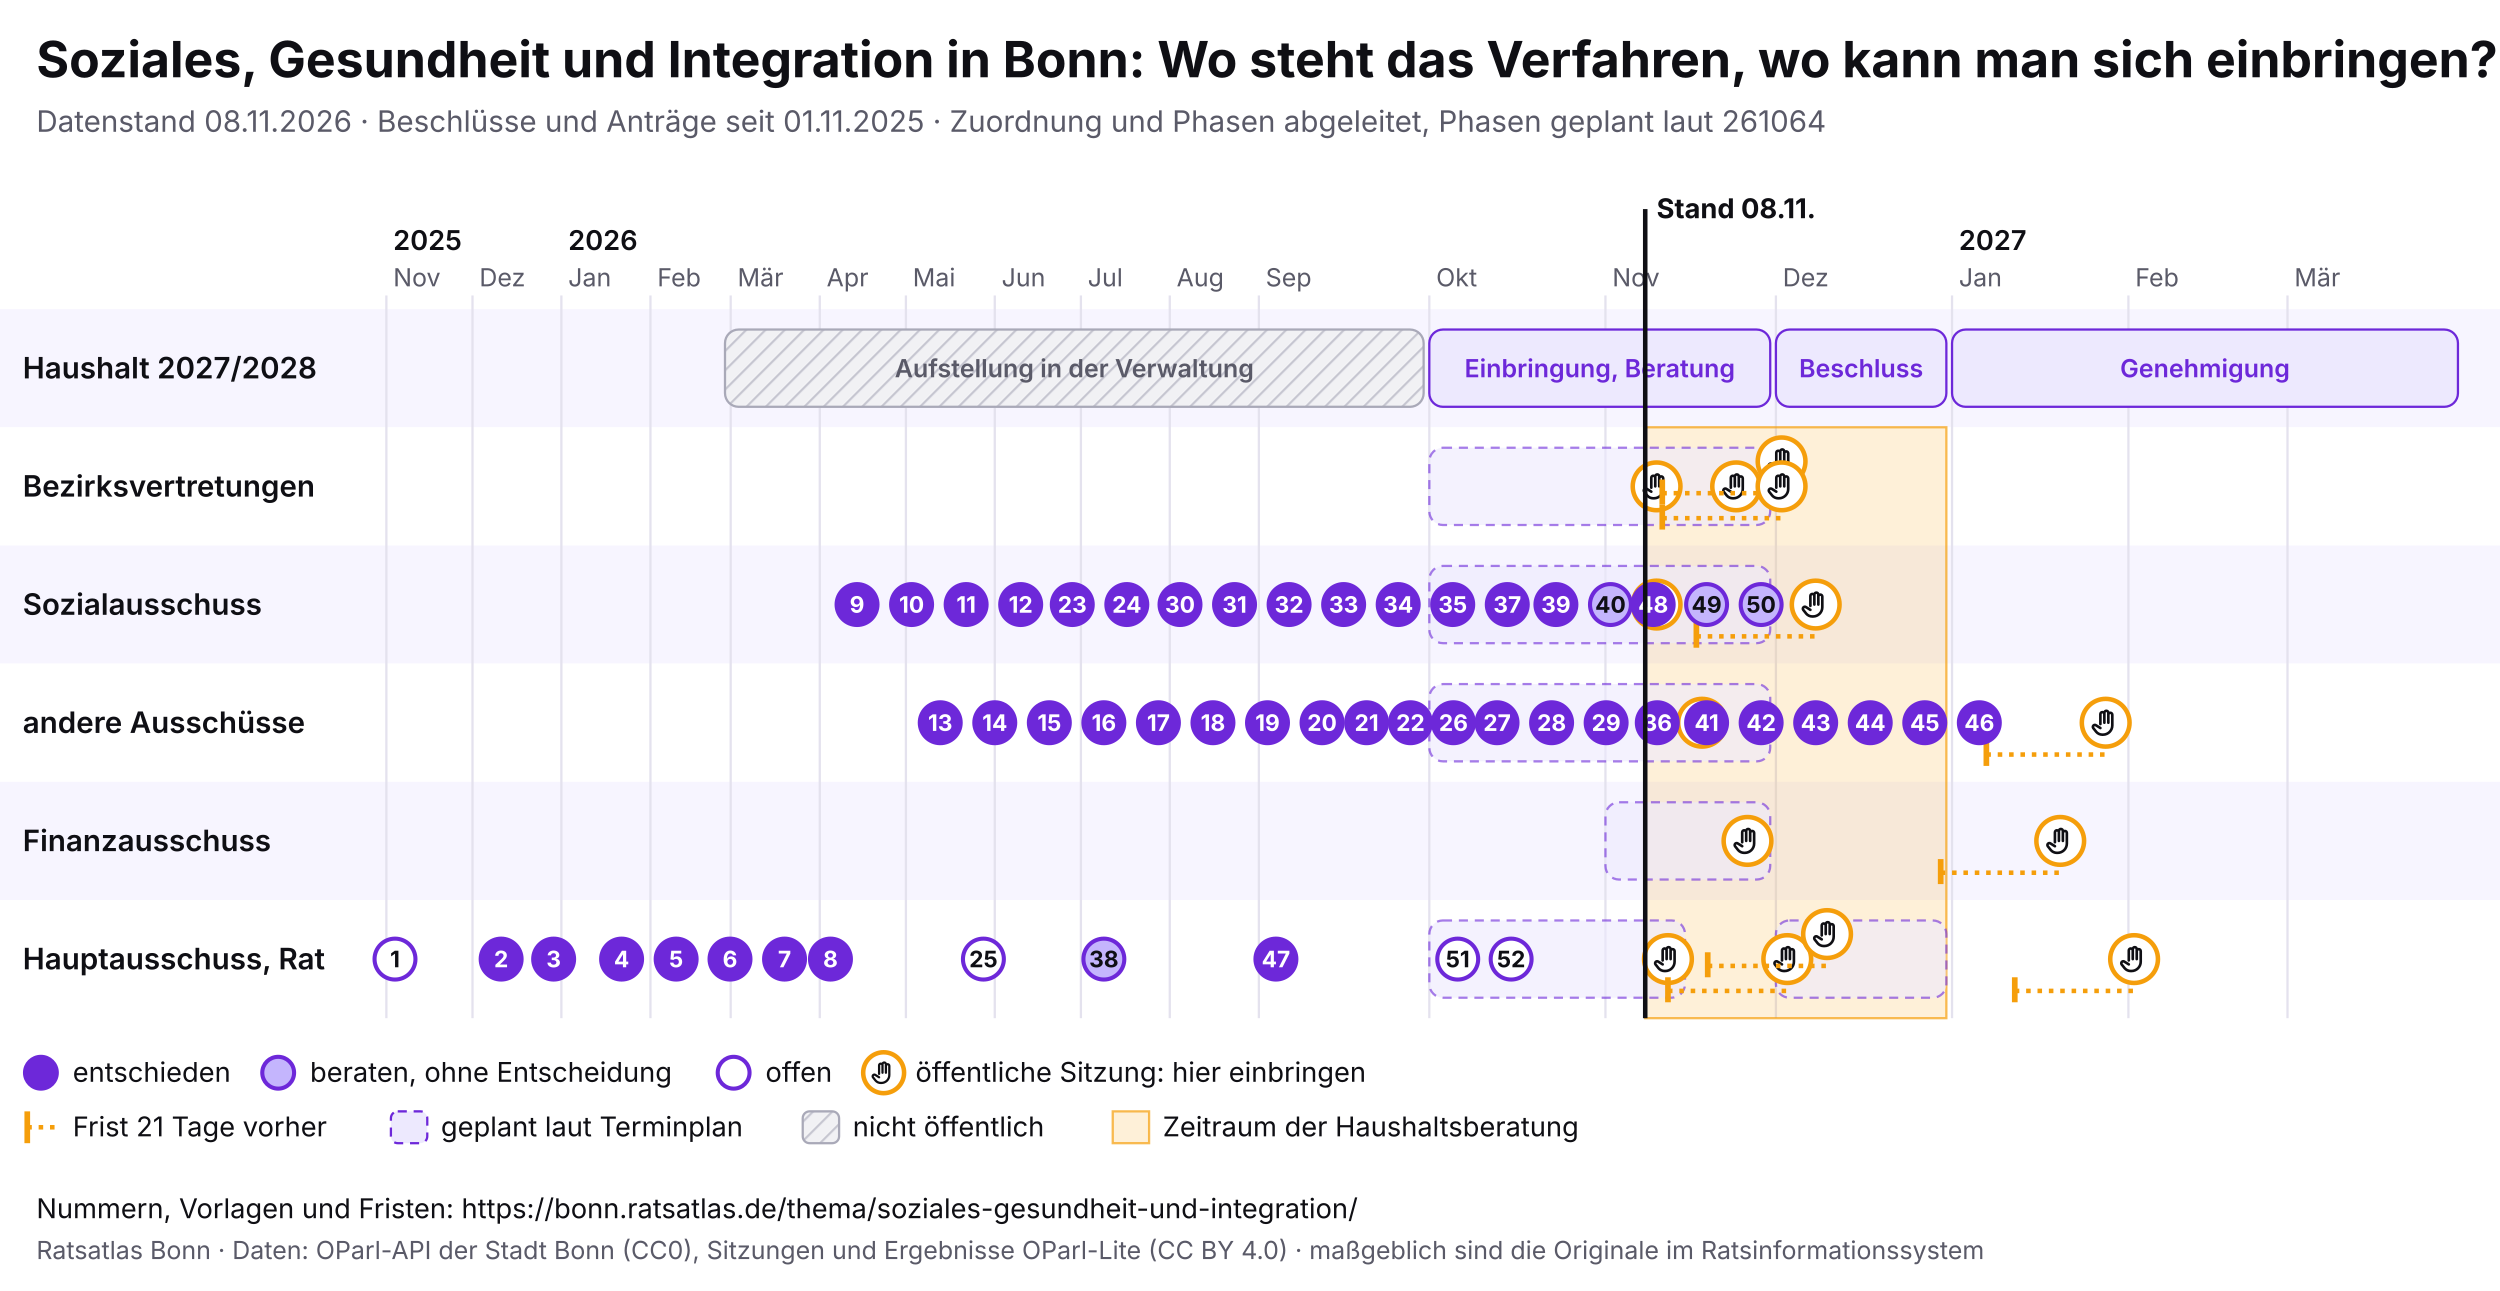
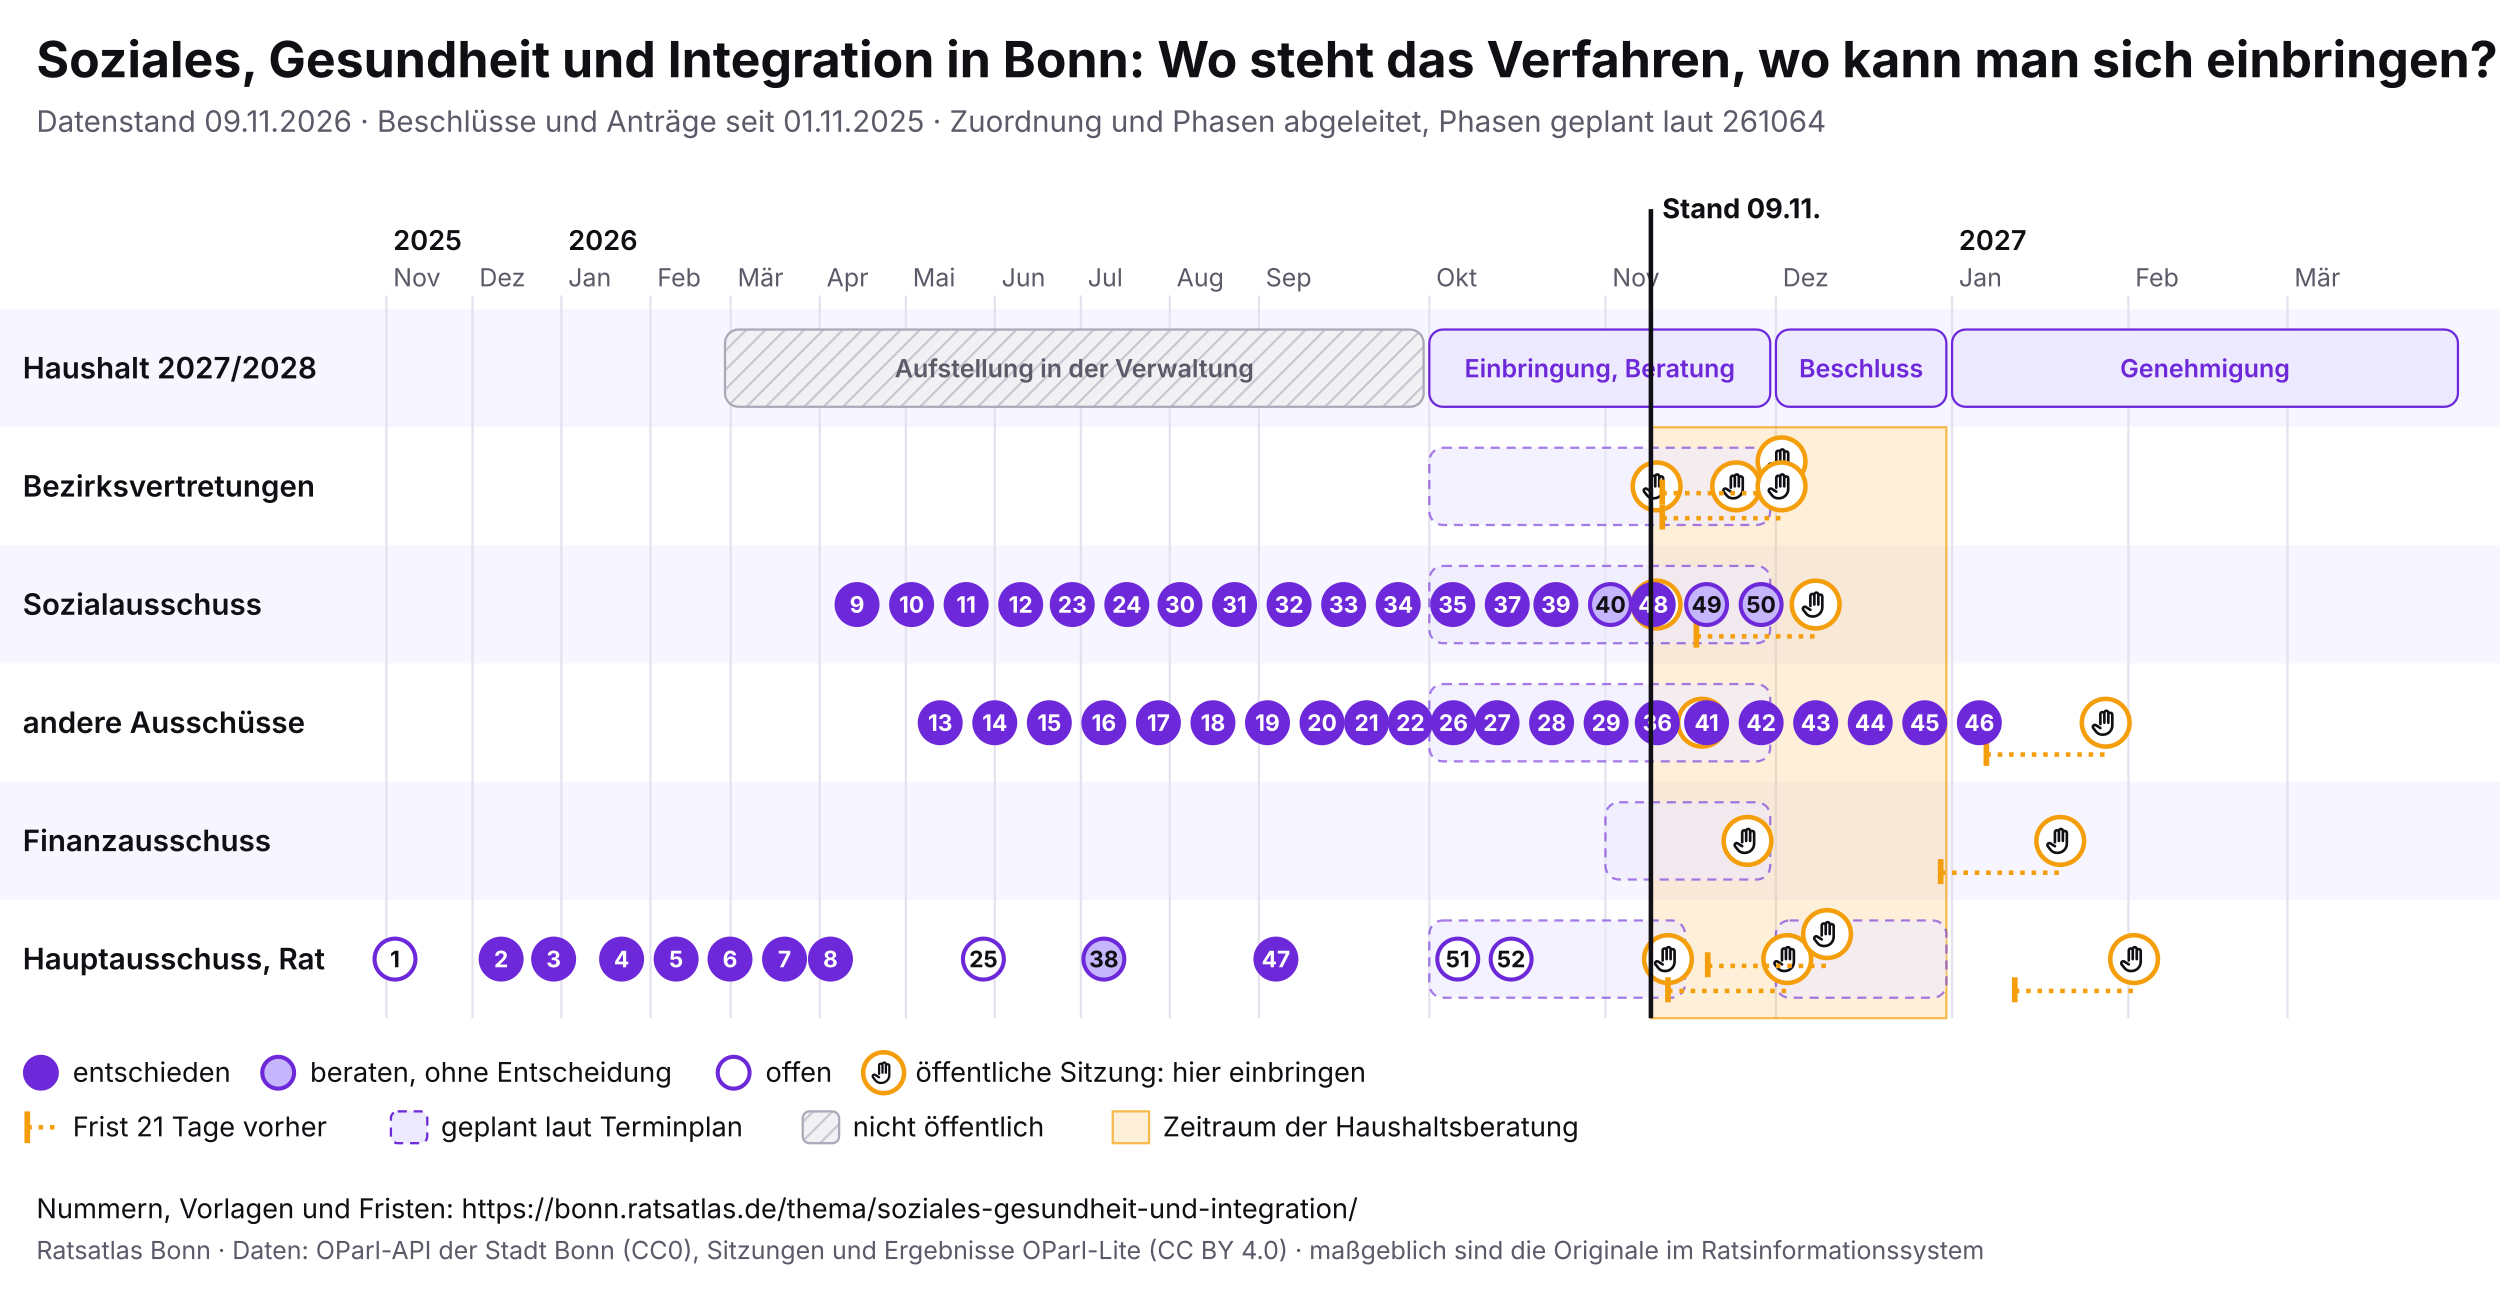
<svg xmlns="http://www.w3.org/2000/svg" viewBox="0 0 1100 568" width="1100" height="568" font-family="Inter, system-ui, sans-serif">
  <rect width="1100" height="568" fill="#ffffff" />
  <text x="16" y="34" font-size="22" font-weight="700" fill="#0f0f14">Soziales, Gesundheit und Integration in Bonn: Wo steht das Verfahren, wo kann man sich einbringen?</text>
-   <text x="16" y="58" font-size="13" fill="#5a5a68">Datenstand 08.11.2026 · Beschlüsse und Anträge seit 01.11.2025 · Zuordnung und Phasen abgeleitet, Phasen geplant laut 261064</text>
+   <text x="16" y="58" font-size="13" fill="#5a5a68">Datenstand 09.11.2026 · Beschlüsse und Anträge seit 01.11.2025 · Zuordnung und Phasen abgeleitet, Phasen geplant laut 261064</text>
  <svg x="0" y="74" width="1100" height="440" viewBox="0 0 1100 440" font-family="Inter, system-ui, sans-serif">
    <defs>
      <pattern id="pb-schraffur" width="6" height="6" patternUnits="userSpaceOnUse" patternTransform="rotate(45)">
        <rect width="6" height="6" fill="#f1f1f4" />
        <line x1="0" y1="0" x2="0" y2="6" stroke="#c9c9d3" stroke-width="2" />
      </pattern>
      <symbol id="pb-hand" viewBox="0 0 24 24">
        <path d="M8 13V5.5a1.5 1.5 0 0 1 3 0V12M11 11V4.5a1.5 1.5 0 0 1 3 0V12M14 11.5V6a1.5 1.5 0 0 1 3 0v8a7 7 0 0 1-7 7h-.6a6 6 0 0 1-4.5-2.1L2.6 16a1.5 1.5 0 0 1 2.2-2L8 16" />
      </symbol>
    </defs>
    <rect x="0" y="62" width="1100" height="52" fill="#f7f5ff" />
    <text x="10" y="92.5" font-size="13" font-weight="600" fill="#0f0f14">Haushalt 2027/2028</text>
    <rect x="0" y="114" width="1100" height="52" fill="#ffffff" />
    <text x="10" y="144.5" font-size="13" font-weight="600" fill="#0f0f14">Bezirksvertretungen</text>
    <rect x="0" y="166" width="1100" height="52" fill="#f7f5ff" />
    <text x="10" y="196.5" font-size="13" font-weight="600" fill="#0f0f14">Sozialausschuss</text>
    <rect x="0" y="218" width="1100" height="52" fill="#ffffff" />
    <text x="10" y="248.5" font-size="13" font-weight="600" fill="#0f0f14">andere Ausschüsse</text>
    <rect x="0" y="270" width="1100" height="52" fill="#f7f5ff" />
    <text x="10" y="300.5" font-size="13" font-weight="600" fill="#0f0f14">Finanzausschuss</text>
    <rect x="0" y="322" width="1100" height="52" fill="#ffffff" />
    <text x="10" y="352.5" font-size="13" font-weight="600" fill="#0f0f14">Hauptausschuss, Rat</text>
    <line x1="170.0" y1="56" x2="170.0" y2="374" stroke="#e4e2ee" />
    <text x="173.0" y="52" font-size="11" fill="#5a5a68">Nov</text>
    <text x="173.0" y="36" font-size="12" font-weight="600" fill="#0f0f14">2025</text>
    <line x1="207.9" y1="56" x2="207.9" y2="374" stroke="#e4e2ee" />
    <text x="210.9" y="52" font-size="11" fill="#5a5a68">Dez</text>
    <line x1="247.0" y1="56" x2="247.0" y2="374" stroke="#e4e2ee" />
    <text x="250.0" y="52" font-size="11" fill="#5a5a68">Jan</text>
    <text x="250.0" y="36" font-size="12" font-weight="600" fill="#0f0f14">2026</text>
    <line x1="286.2" y1="56" x2="286.2" y2="374" stroke="#e4e2ee" />
    <text x="289.2" y="52" font-size="11" fill="#5a5a68">Feb</text>
    <line x1="321.5" y1="56" x2="321.5" y2="374" stroke="#e4e2ee" />
    <text x="324.5" y="52" font-size="11" fill="#5a5a68">Mär</text>
    <line x1="360.7" y1="56" x2="360.7" y2="374" stroke="#e4e2ee" />
    <text x="363.7" y="52" font-size="11" fill="#5a5a68">Apr</text>
    <line x1="398.6" y1="56" x2="398.6" y2="374" stroke="#e4e2ee" />
    <text x="401.6" y="52" font-size="11" fill="#5a5a68">Mai</text>
    <line x1="437.7" y1="56" x2="437.7" y2="374" stroke="#e4e2ee" />
    <text x="440.7" y="52" font-size="11" fill="#5a5a68">Jun</text>
    <line x1="475.6" y1="56" x2="475.6" y2="374" stroke="#e4e2ee" />
    <text x="478.6" y="52" font-size="11" fill="#5a5a68">Jul</text>
    <line x1="514.7" y1="56" x2="514.7" y2="374" stroke="#e4e2ee" />
    <text x="517.7" y="52" font-size="11" fill="#5a5a68">Aug</text>
    <line x1="553.9" y1="56" x2="553.9" y2="374" stroke="#e4e2ee" />
    <text x="556.9" y="52" font-size="11" fill="#5a5a68">Sep</text>
    <line x1="628.9" y1="56" x2="628.9" y2="374" stroke="#e4e2ee" />
    <text x="631.9" y="52" font-size="11" fill="#5a5a68">Okt</text>
    <line x1="706.4" y1="56" x2="706.4" y2="374" stroke="#e4e2ee" />
    <text x="709.4" y="52" font-size="11" fill="#5a5a68">Nov</text>
    <line x1="781.4" y1="56" x2="781.4" y2="374" stroke="#e4e2ee" />
    <text x="784.4" y="52" font-size="11" fill="#5a5a68">Dez</text>
    <line x1="858.9" y1="56" x2="858.9" y2="374" stroke="#e4e2ee" />
    <text x="861.9" y="52" font-size="11" fill="#5a5a68">Jan</text>
    <text x="861.9" y="36" font-size="12" font-weight="600" fill="#0f0f14">2027</text>
    <line x1="936.5" y1="56" x2="936.5" y2="374" stroke="#e4e2ee" />
    <text x="939.5" y="52" font-size="11" fill="#5a5a68">Feb</text>
    <line x1="1006.5" y1="56" x2="1006.5" y2="374" stroke="#e4e2ee" />
    <text x="1009.5" y="52" font-size="11" fill="#5a5a68">Mär</text>
-     <rect x="723.9" y="114" width="132.5" height="260" fill="#f59e0b" fill-opacity="0.16" stroke="#f59e0b" stroke-opacity="0.7" />
+     <rect x="726.4" y="114" width="130.0" height="260" fill="#f59e0b" fill-opacity="0.16" stroke="#f59e0b" stroke-opacity="0.7" />
    <g>
      <rect x="319.0" y="71" width="307.4" height="34" rx="6" fill="url(#pb-schraffur)" stroke="#a9a9b8" />
      <text x="472.7" y="92.0" font-size="11" text-anchor="middle" font-weight="600" fill="#5a5a68">Aufstellung in der Verwaltung</text>
    </g>
    <g>
      <rect x="628.9" y="71" width="150.0" height="34" rx="6" fill="#ede9fe" stroke="#6d28d9" />
      <text x="703.9" y="92.0" font-size="11" text-anchor="middle" font-weight="600" fill="#6d28d9">Einbringung, Beratung</text>
    </g>
    <g>
      <rect x="781.4" y="71" width="75.0" height="34" rx="6" fill="#ede9fe" stroke="#6d28d9" />
      <text x="818.9" y="92.0" font-size="11" text-anchor="middle" font-weight="600" fill="#6d28d9">Beschluss</text>
    </g>
    <g>
      <rect x="858.9" y="71" width="222.6" height="34" rx="6" fill="#ede9fe" stroke="#6d28d9" />
      <text x="970.2" y="92.0" font-size="11" text-anchor="middle" font-weight="600" fill="#6d28d9">Genehmigung</text>
    </g>
    <g>
      <rect x="628.9" y="123" width="150.0" height="34" rx="6" fill="#ede9fe" fill-opacity="0.6" stroke="#6d28d9" stroke-opacity="0.6" stroke-dasharray="4 3" />
    </g>
    <g>
      <rect x="628.9" y="175" width="150.0" height="34" rx="6" fill="#ede9fe" fill-opacity="0.6" stroke="#6d28d9" stroke-opacity="0.6" stroke-dasharray="4 3" />
    </g>
    <g>
      <rect x="628.9" y="227" width="150.0" height="34" rx="6" fill="#ede9fe" fill-opacity="0.6" stroke="#6d28d9" stroke-opacity="0.6" stroke-dasharray="4 3" />
    </g>
    <g>
      <rect x="706.4" y="279" width="72.5" height="34" rx="6" fill="#ede9fe" fill-opacity="0.6" stroke="#6d28d9" stroke-opacity="0.6" stroke-dasharray="4 3" />
    </g>
    <g>
      <rect x="628.9" y="331" width="112.5" height="34" rx="6" fill="#ede9fe" fill-opacity="0.6" stroke="#6d28d9" stroke-opacity="0.6" stroke-dasharray="4 3" />
    </g>
    <g>
      <rect x="781.4" y="331" width="75.0" height="34" rx="6" fill="#ede9fe" fill-opacity="0.6" stroke="#6d28d9" stroke-opacity="0.6" stroke-dasharray="4 3" />
    </g>
    <g>
      <circle cx="728.9" cy="140.0" r="10.5" fill="#fff" stroke="#f59e0b" stroke-width="2" />
      <use href="#pb-hand" x="721.9" y="133.0" width="14" height="14" fill="none" stroke="#0f0f14" stroke-width="2" stroke-linecap="round" stroke-linejoin="round" />
    </g>
    <g>
      <circle cx="728.9" cy="192.0" r="10.5" fill="#fff" stroke="#f59e0b" stroke-width="2" />
      <use href="#pb-hand" x="721.9" y="185.0" width="14" height="14" fill="none" stroke="#0f0f14" stroke-width="2" stroke-linecap="round" stroke-linejoin="round" />
    </g>
    <g>
      <circle cx="733.9" cy="348.0" r="10.5" fill="#fff" stroke="#f59e0b" stroke-width="2" />
      <use href="#pb-hand" x="726.9" y="341.0" width="14" height="14" fill="none" stroke="#0f0f14" stroke-width="2" stroke-linecap="round" stroke-linejoin="round" />
    </g>
    <g>
      <circle cx="748.9" cy="244.0" r="10.5" fill="#fff" stroke="#f59e0b" stroke-width="2" />
      <use href="#pb-hand" x="741.9" y="237.0" width="14" height="14" fill="none" stroke="#0f0f14" stroke-width="2" stroke-linecap="round" stroke-linejoin="round" />
    </g>
    <g>
      <circle cx="763.9" cy="140.0" r="10.5" fill="#fff" stroke="#f59e0b" stroke-width="2" />
      <use href="#pb-hand" x="756.9" y="133.0" width="14" height="14" fill="none" stroke="#0f0f14" stroke-width="2" stroke-linecap="round" stroke-linejoin="round" />
    </g>
    <g>
      <circle cx="768.9" cy="296.0" r="10.5" fill="#fff" stroke="#f59e0b" stroke-width="2" />
      <use href="#pb-hand" x="761.9" y="289.0" width="14" height="14" fill="none" stroke="#0f0f14" stroke-width="2" stroke-linecap="round" stroke-linejoin="round" />
    </g>
    <line x1="731.4" y1="143.0" x2="783.9" y2="143.0" stroke="#f59e0b" stroke-width="2" stroke-dasharray="2 3" />
    <line x1="731.4" y1="137.0" x2="731.4" y2="148.0" stroke="#f59e0b" stroke-width="2.5" />
    <g>
      <circle cx="783.9" cy="129.0" r="10.5" fill="#fff" stroke="#f59e0b" stroke-width="2" />
      <use href="#pb-hand" x="776.9" y="122.0" width="14" height="14" fill="none" stroke="#0f0f14" stroke-width="2" stroke-linecap="round" stroke-linejoin="round" />
    </g>
    <line x1="731.4" y1="154.0" x2="783.9" y2="154.0" stroke="#f59e0b" stroke-width="2" stroke-dasharray="2 3" />
    <line x1="731.4" y1="148.0" x2="731.4" y2="159.0" stroke="#f59e0b" stroke-width="2.5" />
    <g>
      <circle cx="783.9" cy="140.0" r="10.5" fill="#fff" stroke="#f59e0b" stroke-width="2" />
      <use href="#pb-hand" x="776.9" y="133.0" width="14" height="14" fill="none" stroke="#0f0f14" stroke-width="2" stroke-linecap="round" stroke-linejoin="round" />
    </g>
    <line x1="733.9" y1="362.0" x2="786.4" y2="362.0" stroke="#f59e0b" stroke-width="2" stroke-dasharray="2 3" />
    <line x1="733.9" y1="356.0" x2="733.9" y2="367.0" stroke="#f59e0b" stroke-width="2.5" />
    <g>
      <circle cx="786.4" cy="348.0" r="10.5" fill="#fff" stroke="#f59e0b" stroke-width="2" />
      <use href="#pb-hand" x="779.4" y="341.0" width="14" height="14" fill="none" stroke="#0f0f14" stroke-width="2" stroke-linecap="round" stroke-linejoin="round" />
    </g>
    <line x1="746.4" y1="206.0" x2="798.9" y2="206.0" stroke="#f59e0b" stroke-width="2" stroke-dasharray="2 3" />
    <line x1="746.4" y1="200.0" x2="746.4" y2="211.0" stroke="#f59e0b" stroke-width="2.5" />
    <g>
      <circle cx="798.9" cy="192.0" r="10.5" fill="#fff" stroke="#f59e0b" stroke-width="2" />
      <use href="#pb-hand" x="791.9" y="185.0" width="14" height="14" fill="none" stroke="#0f0f14" stroke-width="2" stroke-linecap="round" stroke-linejoin="round" />
    </g>
    <line x1="751.4" y1="351.0" x2="803.9" y2="351.0" stroke="#f59e0b" stroke-width="2" stroke-dasharray="2 3" />
    <line x1="751.4" y1="345.0" x2="751.4" y2="356.0" stroke="#f59e0b" stroke-width="2.5" />
    <g>
      <circle cx="803.9" cy="337.0" r="10.5" fill="#fff" stroke="#f59e0b" stroke-width="2" />
      <use href="#pb-hand" x="796.9" y="330.0" width="14" height="14" fill="none" stroke="#0f0f14" stroke-width="2" stroke-linecap="round" stroke-linejoin="round" />
    </g>
    <line x1="853.9" y1="310.0" x2="906.5" y2="310.0" stroke="#f59e0b" stroke-width="2" stroke-dasharray="2 3" />
    <line x1="853.9" y1="304.0" x2="853.9" y2="315.0" stroke="#f59e0b" stroke-width="2.5" />
    <g>
      <circle cx="906.5" cy="296.0" r="10.5" fill="#fff" stroke="#f59e0b" stroke-width="2" />
      <use href="#pb-hand" x="899.5" y="289.0" width="14" height="14" fill="none" stroke="#0f0f14" stroke-width="2" stroke-linecap="round" stroke-linejoin="round" />
    </g>
    <line x1="874.0" y1="258.0" x2="926.5" y2="258.0" stroke="#f59e0b" stroke-width="2" stroke-dasharray="2 3" />
    <line x1="874.0" y1="252.0" x2="874.0" y2="263.0" stroke="#f59e0b" stroke-width="2.5" />
    <g>
      <circle cx="926.5" cy="244.0" r="10.5" fill="#fff" stroke="#f59e0b" stroke-width="2" />
      <use href="#pb-hand" x="919.5" y="237.0" width="14" height="14" fill="none" stroke="#0f0f14" stroke-width="2" stroke-linecap="round" stroke-linejoin="round" />
    </g>
    <line x1="886.5" y1="362.0" x2="939.0" y2="362.0" stroke="#f59e0b" stroke-width="2" stroke-dasharray="2 3" />
    <line x1="886.5" y1="356.0" x2="886.5" y2="367.0" stroke="#f59e0b" stroke-width="2.5" />
    <g>
      <circle cx="939.0" cy="348.0" r="10.5" fill="#fff" stroke="#f59e0b" stroke-width="2" />
      <use href="#pb-hand" x="932.0" y="341.0" width="14" height="14" fill="none" stroke="#0f0f14" stroke-width="2" stroke-linecap="round" stroke-linejoin="round" />
    </g>
    <g>
      <circle cx="173.8" cy="348.0" r="9" fill="#fff" stroke="#6d28d9" stroke-width="1.8" />
      <text x="173.8" y="351.6" font-size="10" font-weight="700" text-anchor="middle" fill="#0f0f14">1</text>
    </g>
    <g>
      <circle cx="220.5" cy="348.0" r="9" fill="#6d28d9" stroke="#6d28d9" stroke-width="1.8" />
      <text x="220.5" y="351.6" font-size="10" font-weight="700" text-anchor="middle" fill="#fff">2</text>
    </g>
    <g>
      <circle cx="243.6" cy="348.0" r="9" fill="#6d28d9" stroke="#6d28d9" stroke-width="1.8" />
      <text x="243.6" y="351.6" font-size="10" font-weight="700" text-anchor="middle" fill="#fff">3</text>
    </g>
    <g>
      <circle cx="273.5" cy="348.0" r="9" fill="#6d28d9" stroke="#6d28d9" stroke-width="1.8" />
      <text x="273.5" y="351.6" font-size="10" font-weight="700" text-anchor="middle" fill="#fff">4</text>
    </g>
    <g>
      <circle cx="297.5" cy="348.0" r="9" fill="#6d28d9" stroke="#6d28d9" stroke-width="1.8" />
      <text x="297.5" y="351.6" font-size="10" font-weight="700" text-anchor="middle" fill="#fff">5</text>
    </g>
    <g>
      <circle cx="321.2" cy="348.0" r="9" fill="#6d28d9" stroke="#6d28d9" stroke-width="1.8" />
      <text x="321.2" y="351.6" font-size="10" font-weight="700" text-anchor="middle" fill="#fff">6</text>
    </g>
    <g>
      <circle cx="345.2" cy="348.0" r="9" fill="#6d28d9" stroke="#6d28d9" stroke-width="1.8" />
      <text x="345.2" y="351.6" font-size="10" font-weight="700" text-anchor="middle" fill="#fff">7</text>
    </g>
    <g>
      <circle cx="365.4" cy="348.0" r="9" fill="#6d28d9" stroke="#6d28d9" stroke-width="1.8" />
      <text x="365.4" y="351.6" font-size="10" font-weight="700" text-anchor="middle" fill="#fff">8</text>
    </g>
    <g>
      <circle cx="377.1" cy="192.0" r="9" fill="#6d28d9" stroke="#6d28d9" stroke-width="1.8" />
      <text x="377.1" y="195.6" font-size="10" font-weight="700" text-anchor="middle" fill="#fff">9</text>
    </g>
    <g>
      <circle cx="401.1" cy="192.0" r="9" fill="#6d28d9" stroke="#6d28d9" stroke-width="1.8" />
      <text x="401.1" y="195.6" font-size="10" font-weight="700" text-anchor="middle" fill="#fff">10</text>
    </g>
    <g>
      <circle cx="425.1" cy="192.0" r="9" fill="#6d28d9" stroke="#6d28d9" stroke-width="1.8" />
      <text x="425.1" y="195.6" font-size="10" font-weight="700" text-anchor="middle" fill="#fff">11</text>
    </g>
    <g>
      <circle cx="449.1" cy="192.0" r="9" fill="#6d28d9" stroke="#6d28d9" stroke-width="1.8" />
      <text x="449.1" y="195.6" font-size="10" font-weight="700" text-anchor="middle" fill="#fff">12</text>
    </g>
    <g>
      <circle cx="413.7" cy="244.0" r="9" fill="#6d28d9" stroke="#6d28d9" stroke-width="1.8" />
      <text x="413.7" y="247.6" font-size="10" font-weight="700" text-anchor="middle" fill="#fff">13</text>
    </g>
    <g>
      <circle cx="437.7" cy="244.0" r="9" fill="#6d28d9" stroke="#6d28d9" stroke-width="1.8" />
      <text x="437.7" y="247.6" font-size="10" font-weight="700" text-anchor="middle" fill="#fff">14</text>
    </g>
    <g>
      <circle cx="461.7" cy="244.0" r="9" fill="#6d28d9" stroke="#6d28d9" stroke-width="1.8" />
      <text x="461.7" y="247.6" font-size="10" font-weight="700" text-anchor="middle" fill="#fff">15</text>
    </g>
    <g>
      <circle cx="485.7" cy="244.0" r="9" fill="#6d28d9" stroke="#6d28d9" stroke-width="1.8" />
      <text x="485.7" y="247.6" font-size="10" font-weight="700" text-anchor="middle" fill="#fff">16</text>
    </g>
    <g>
      <circle cx="509.7" cy="244.0" r="9" fill="#6d28d9" stroke="#6d28d9" stroke-width="1.8" />
      <text x="509.7" y="247.6" font-size="10" font-weight="700" text-anchor="middle" fill="#fff">17</text>
    </g>
    <g>
      <circle cx="533.7" cy="244.0" r="9" fill="#6d28d9" stroke="#6d28d9" stroke-width="1.8" />
      <text x="533.7" y="247.6" font-size="10" font-weight="700" text-anchor="middle" fill="#fff">18</text>
    </g>
    <g>
      <circle cx="557.7" cy="244.0" r="9" fill="#6d28d9" stroke="#6d28d9" stroke-width="1.8" />
      <text x="557.7" y="247.6" font-size="10" font-weight="700" text-anchor="middle" fill="#fff">19</text>
    </g>
    <g>
      <circle cx="581.7" cy="244.0" r="9" fill="#6d28d9" stroke="#6d28d9" stroke-width="1.8" />
      <text x="581.7" y="247.6" font-size="10" font-weight="700" text-anchor="middle" fill="#fff">20</text>
    </g>
    <g>
      <circle cx="601.3" cy="244.0" r="9" fill="#6d28d9" stroke="#6d28d9" stroke-width="1.8" />
      <text x="601.3" y="247.6" font-size="10" font-weight="700" text-anchor="middle" fill="#fff">21</text>
    </g>
    <g>
      <circle cx="620.6" cy="244.0" r="9" fill="#6d28d9" stroke="#6d28d9" stroke-width="1.8" />
      <text x="620.6" y="247.6" font-size="10" font-weight="700" text-anchor="middle" fill="#fff">22</text>
    </g>
    <g>
      <circle cx="471.8" cy="192.0" r="9" fill="#6d28d9" stroke="#6d28d9" stroke-width="1.8" />
      <text x="471.8" y="195.6" font-size="10" font-weight="700" text-anchor="middle" fill="#fff">23</text>
    </g>
    <g>
      <circle cx="495.8" cy="192.0" r="9" fill="#6d28d9" stroke="#6d28d9" stroke-width="1.8" />
      <text x="495.8" y="195.6" font-size="10" font-weight="700" text-anchor="middle" fill="#fff">24</text>
    </g>
    <g>
      <circle cx="432.7" cy="348.0" r="9" fill="#fff" stroke="#6d28d9" stroke-width="1.8" />
      <text x="432.7" y="351.6" font-size="10" font-weight="700" text-anchor="middle" fill="#0f0f14">25</text>
    </g>
    <g>
      <circle cx="639.5" cy="244.0" r="9" fill="#6d28d9" stroke="#6d28d9" stroke-width="1.8" />
      <text x="639.5" y="247.6" font-size="10" font-weight="700" text-anchor="middle" fill="#fff">26</text>
    </g>
    <g>
      <circle cx="658.7" cy="244.0" r="9" fill="#6d28d9" stroke="#6d28d9" stroke-width="1.8" />
      <text x="658.7" y="247.6" font-size="10" font-weight="700" text-anchor="middle" fill="#fff">27</text>
    </g>
    <g>
      <circle cx="682.7" cy="244.0" r="9" fill="#6d28d9" stroke="#6d28d9" stroke-width="1.8" />
      <text x="682.7" y="247.6" font-size="10" font-weight="700" text-anchor="middle" fill="#fff">28</text>
    </g>
    <g>
      <circle cx="706.7" cy="244.0" r="9" fill="#6d28d9" stroke="#6d28d9" stroke-width="1.8" />
      <text x="706.7" y="247.6" font-size="10" font-weight="700" text-anchor="middle" fill="#fff">29</text>
    </g>
    <g>
      <circle cx="519.2" cy="192.0" r="9" fill="#6d28d9" stroke="#6d28d9" stroke-width="1.8" />
      <text x="519.2" y="195.6" font-size="10" font-weight="700" text-anchor="middle" fill="#fff">30</text>
    </g>
    <g>
      <circle cx="543.2" cy="192.0" r="9" fill="#6d28d9" stroke="#6d28d9" stroke-width="1.8" />
      <text x="543.2" y="195.6" font-size="10" font-weight="700" text-anchor="middle" fill="#fff">31</text>
    </g>
    <g>
      <circle cx="567.2" cy="192.0" r="9" fill="#6d28d9" stroke="#6d28d9" stroke-width="1.8" />
      <text x="567.2" y="195.6" font-size="10" font-weight="700" text-anchor="middle" fill="#fff">32</text>
    </g>
    <g>
      <circle cx="591.2" cy="192.0" r="9" fill="#6d28d9" stroke="#6d28d9" stroke-width="1.8" />
      <text x="591.2" y="195.6" font-size="10" font-weight="700" text-anchor="middle" fill="#fff">33</text>
    </g>
    <g>
      <circle cx="615.2" cy="192.0" r="9" fill="#6d28d9" stroke="#6d28d9" stroke-width="1.8" />
      <text x="615.2" y="195.6" font-size="10" font-weight="700" text-anchor="middle" fill="#fff">34</text>
    </g>
    <g>
      <circle cx="639.2" cy="192.0" r="9" fill="#6d28d9" stroke="#6d28d9" stroke-width="1.8" />
      <text x="639.2" y="195.6" font-size="10" font-weight="700" text-anchor="middle" fill="#fff">35</text>
    </g>
    <g>
      <circle cx="729.2" cy="244.0" r="9" fill="#6d28d9" stroke="#6d28d9" stroke-width="1.8" />
      <text x="729.2" y="247.6" font-size="10" font-weight="700" text-anchor="middle" fill="#fff">36</text>
    </g>
    <g>
      <circle cx="663.2" cy="192.0" r="9" fill="#6d28d9" stroke="#6d28d9" stroke-width="1.8" />
      <text x="663.2" y="195.6" font-size="10" font-weight="700" text-anchor="middle" fill="#fff">37</text>
    </g>
    <g>
      <circle cx="485.7" cy="348.0" r="9" fill="#c4b5fd" stroke="#6d28d9" stroke-width="1.8" />
      <text x="485.7" y="351.6" font-size="10" font-weight="700" text-anchor="middle" fill="#0f0f14">38</text>
    </g>
    <g>
      <circle cx="684.6" cy="192.0" r="9" fill="#6d28d9" stroke="#6d28d9" stroke-width="1.8" />
      <text x="684.6" y="195.6" font-size="10" font-weight="700" text-anchor="middle" fill="#fff">39</text>
    </g>
    <g>
      <circle cx="708.6" cy="192.0" r="9" fill="#c4b5fd" stroke="#6d28d9" stroke-width="1.8" />
      <text x="708.6" y="195.6" font-size="10" font-weight="700" text-anchor="middle" fill="#0f0f14">40</text>
    </g>
    <g>
      <circle cx="750.9" cy="244.0" r="9" fill="#6d28d9" stroke="#6d28d9" stroke-width="1.8" />
      <text x="750.9" y="247.6" font-size="10" font-weight="700" text-anchor="middle" fill="#fff">41</text>
    </g>
    <g>
      <circle cx="774.9" cy="244.0" r="9" fill="#6d28d9" stroke="#6d28d9" stroke-width="1.8" />
      <text x="774.9" y="247.6" font-size="10" font-weight="700" text-anchor="middle" fill="#fff">42</text>
    </g>
    <g>
      <circle cx="798.9" cy="244.0" r="9" fill="#6d28d9" stroke="#6d28d9" stroke-width="1.8" />
      <text x="798.9" y="247.6" font-size="10" font-weight="700" text-anchor="middle" fill="#fff">43</text>
    </g>
    <g>
      <circle cx="822.9" cy="244.0" r="9" fill="#6d28d9" stroke="#6d28d9" stroke-width="1.8" />
      <text x="822.9" y="247.6" font-size="10" font-weight="700" text-anchor="middle" fill="#fff">44</text>
    </g>
    <g>
      <circle cx="846.9" cy="244.0" r="9" fill="#6d28d9" stroke="#6d28d9" stroke-width="1.8" />
      <text x="846.9" y="247.6" font-size="10" font-weight="700" text-anchor="middle" fill="#fff">45</text>
    </g>
    <g>
      <circle cx="870.9" cy="244.0" r="9" fill="#6d28d9" stroke="#6d28d9" stroke-width="1.8" />
      <text x="870.9" y="247.6" font-size="10" font-weight="700" text-anchor="middle" fill="#fff">46</text>
    </g>
    <g>
      <circle cx="561.4" cy="348.0" r="9" fill="#6d28d9" stroke="#6d28d9" stroke-width="1.8" />
      <text x="561.4" y="351.6" font-size="10" font-weight="700" text-anchor="middle" fill="#fff">47</text>
    </g>
    <g>
      <circle cx="727.4" cy="192.0" r="9" fill="#6d28d9" stroke="#6d28d9" stroke-width="1.8" />
      <text x="727.4" y="195.6" font-size="10" font-weight="700" text-anchor="middle" fill="#fff">48</text>
    </g>
    <g>
      <circle cx="750.9" cy="192.0" r="9" fill="#c4b5fd" stroke="#6d28d9" stroke-width="1.8" />
      <text x="750.9" y="195.6" font-size="10" font-weight="700" text-anchor="middle" fill="#0f0f14">49</text>
    </g>
    <g>
      <circle cx="774.9" cy="192.0" r="9" fill="#c4b5fd" stroke="#6d28d9" stroke-width="1.8" />
      <text x="774.9" y="195.6" font-size="10" font-weight="700" text-anchor="middle" fill="#0f0f14">50</text>
    </g>
    <g>
      <circle cx="641.4" cy="348.0" r="9" fill="#fff" stroke="#6d28d9" stroke-width="1.8" />
      <text x="641.4" y="351.6" font-size="10" font-weight="700" text-anchor="middle" fill="#0f0f14">51</text>
    </g>
    <g>
      <circle cx="664.9" cy="348.0" r="9" fill="#fff" stroke="#6d28d9" stroke-width="1.8" />
      <text x="664.9" y="351.6" font-size="10" font-weight="700" text-anchor="middle" fill="#0f0f14">52</text>
    </g>
-     <line x1="723.9" y1="18" x2="723.9" y2="374" stroke="#0f0f14" stroke-width="2" pointer-events="none" />
-     <text x="728.9" y="22" font-size="12" font-weight="700" fill="#0f0f14">Stand 08.11.</text>
+     <line x1="726.4" y1="18" x2="726.4" y2="374" stroke="#0f0f14" stroke-width="2" pointer-events="none" />
+     <text x="731.4" y="22" font-size="12" font-weight="700" fill="#0f0f14">Stand 09.11.</text>
    <circle cx="18" cy="398" r="7" fill="#6d28d9" stroke="#6d28d9" stroke-width="1.8" />
    <text x="32" y="402" font-size="12" fill="#0f0f14">entschieden</text>
    <circle cx="122.4" cy="398" r="7" fill="#c4b5fd" stroke="#6d28d9" stroke-width="1.8" />
    <text x="136.4" y="402" font-size="12" fill="#0f0f14">beraten, ohne Entscheidung</text>
    <circle cx="322.8" cy="398" r="7" fill="#fff" stroke="#6d28d9" stroke-width="1.8" />
    <text x="336.8" y="402" font-size="12" fill="#0f0f14">offen</text>
    <circle cx="388.8" cy="398" r="9" fill="#fff" stroke="#f59e0b" stroke-width="2" />
    <use href="#pb-hand" x="382.8" y="392" width="12" height="12" fill="none" stroke="#0f0f14" stroke-width="2" stroke-linecap="round" stroke-linejoin="round" />
    <text x="402.8" y="402" font-size="12" fill="#0f0f14">öffentliche Sitzung: hier einbringen</text>
    <line x1="12" y1="415" x2="12" y2="429" stroke="#f59e0b" stroke-width="2.5" />
    <line x1="12" y1="422" x2="26" y2="422" stroke="#f59e0b" stroke-width="2" stroke-dasharray="2 3" />
    <text x="32" y="426" font-size="12" fill="#0f0f14">Frist 21 Tage vorher</text>
    <rect x="172.0" y="415" width="16" height="14" rx="3" fill="#ede9fe" stroke="#6d28d9" stroke-dasharray="4 3" />
    <text x="194.0" y="426" font-size="12" fill="#0f0f14">geplant laut Terminplan</text>
    <rect x="353.2" y="415" width="16" height="14" rx="3" fill="url(#pb-schraffur)" stroke="#a9a9b8" />
    <text x="375.2" y="426" font-size="12" fill="#0f0f14">nicht öffentlich</text>
    <rect x="489.6" y="415" width="16" height="14" fill="#f59e0b" fill-opacity="0.16" stroke="#f59e0b" stroke-opacity="0.7" />
    <text x="511.6" y="426" font-size="12" fill="#0f0f14">Zeitraum der Haushaltsberatung</text>
  </svg>
  <text x="16" y="536" font-size="12" fill="#0f0f14">Nummern, Vorlagen und Fristen: https://bonn.ratsatlas.de/thema/soziales-gesundheit-und-integration/</text>
  <text x="16" y="554" font-size="11" fill="#5a5a68">Ratsatlas Bonn · Daten: OParl-API der Stadt Bonn (CC0), Sitzungen und Ergebnisse OParl-Lite (CC BY 4.0) · maßgeblich sind die Originale im Ratsinformationssystem</text>
</svg>
